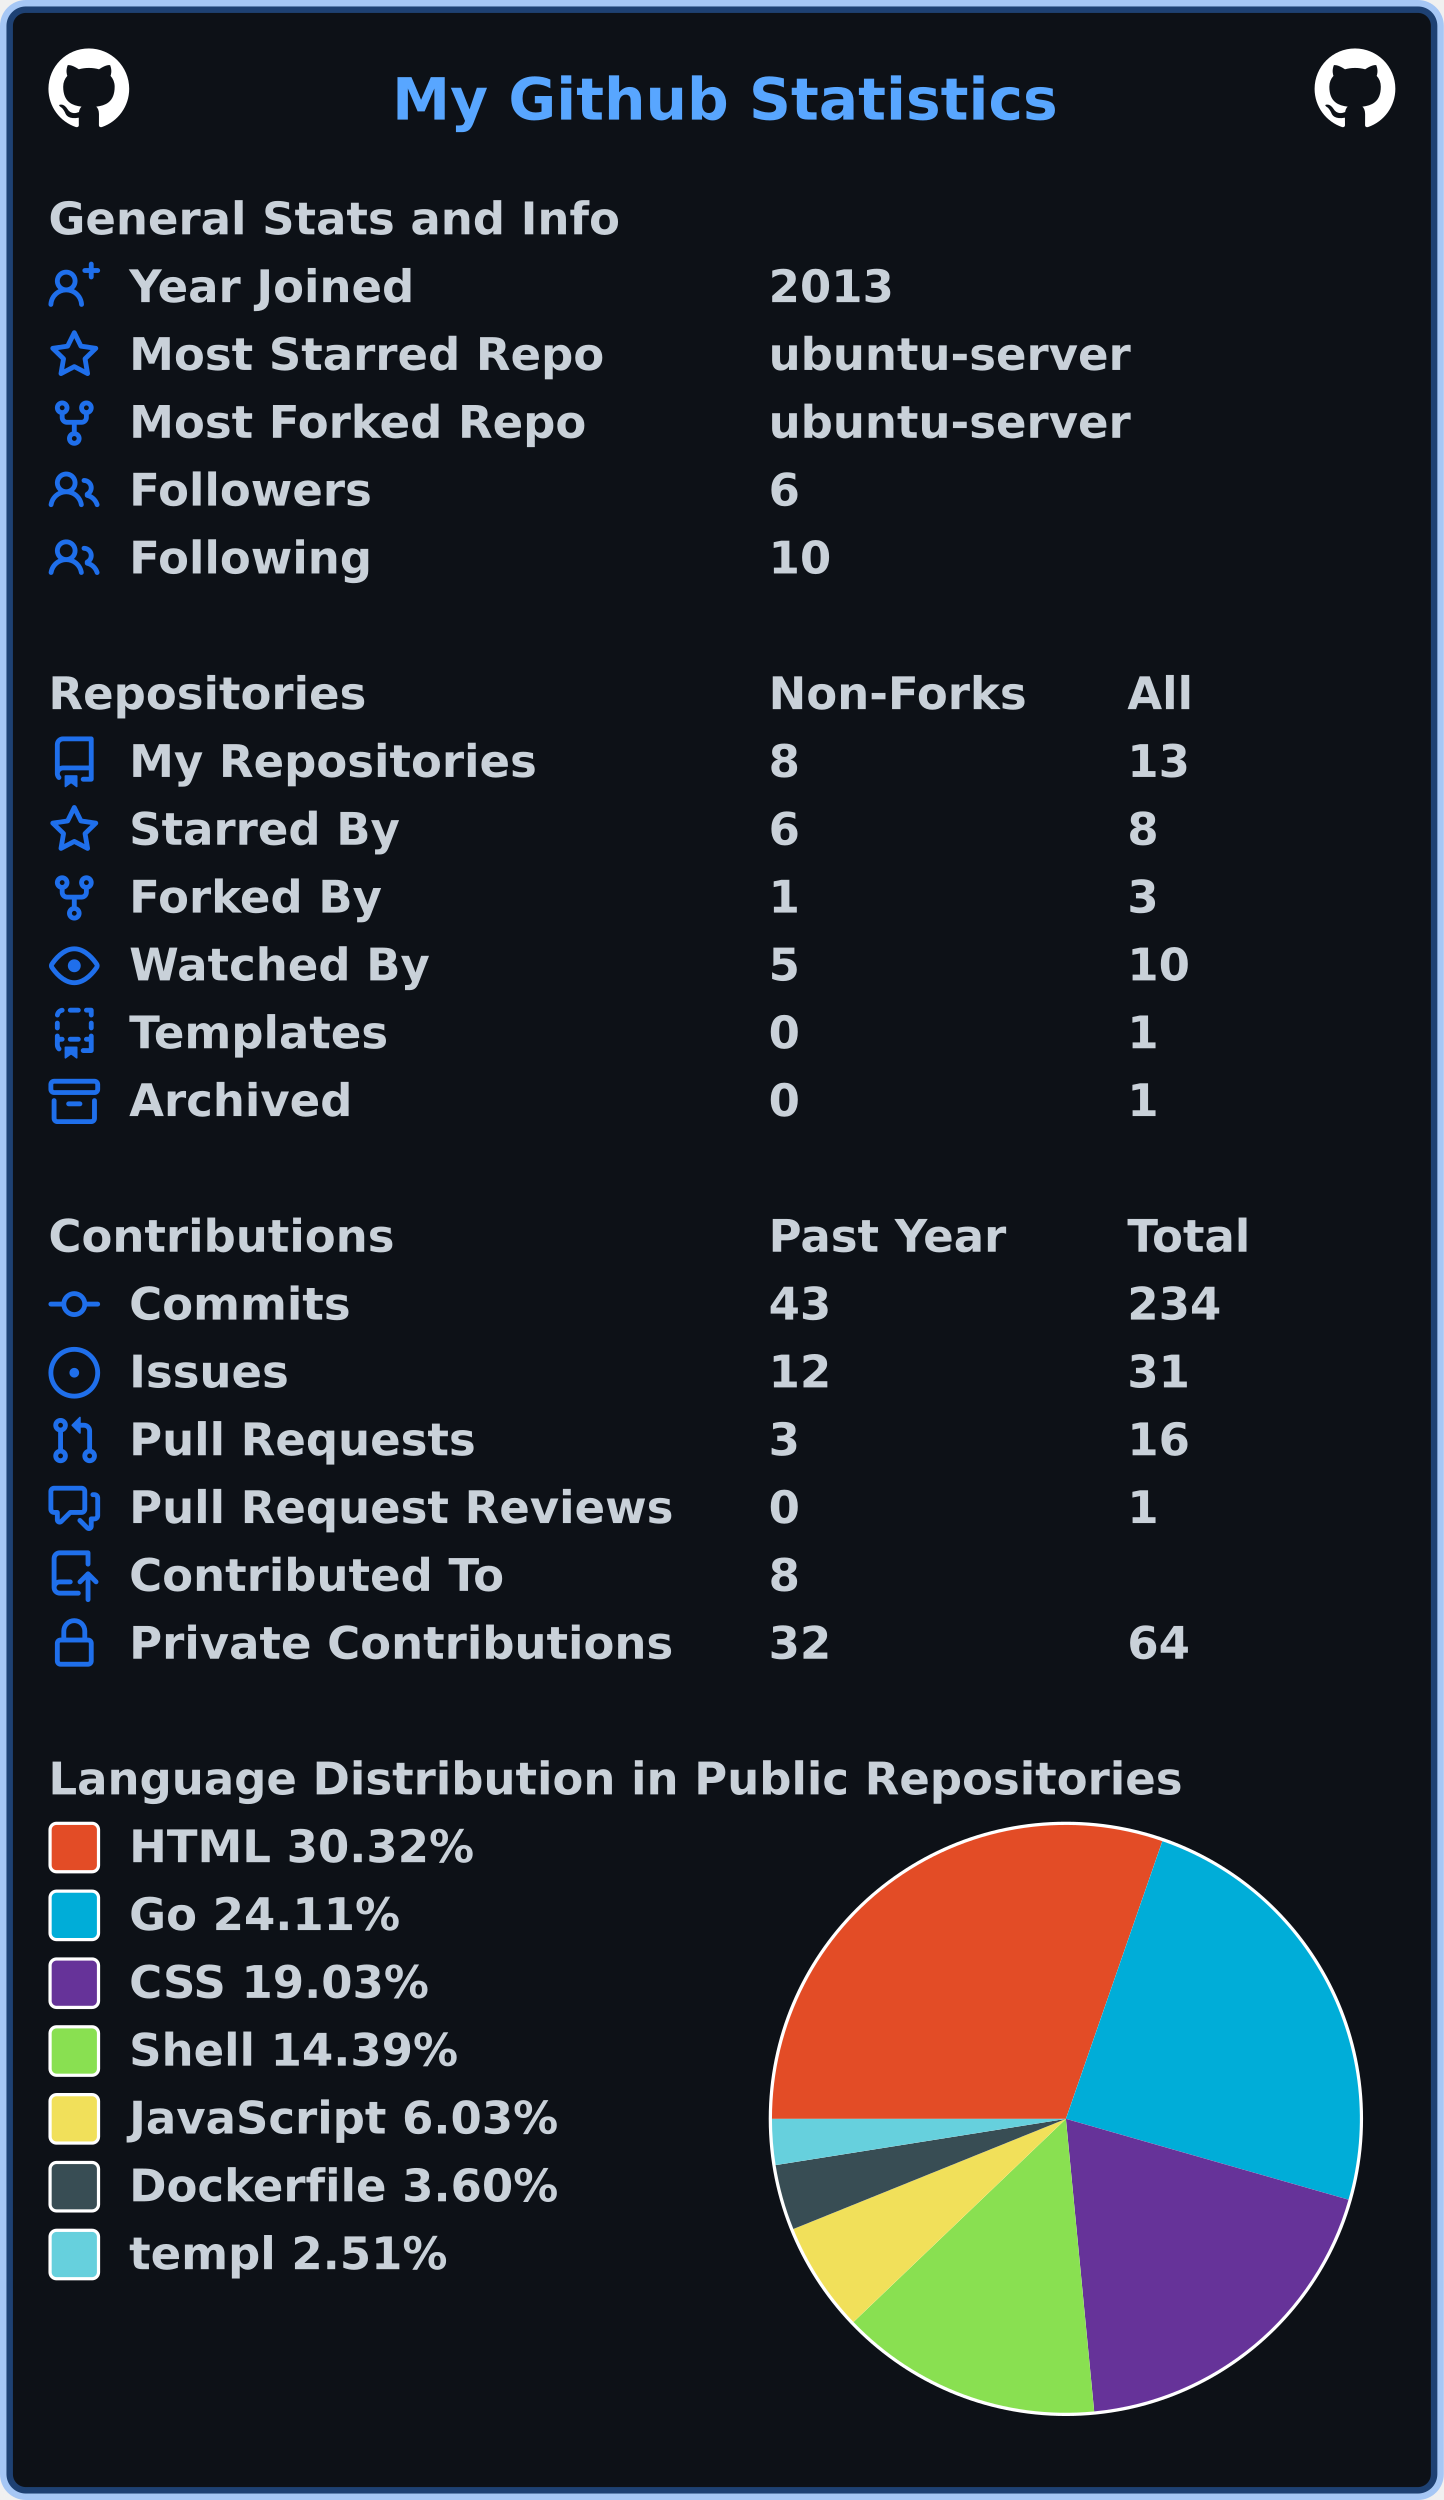
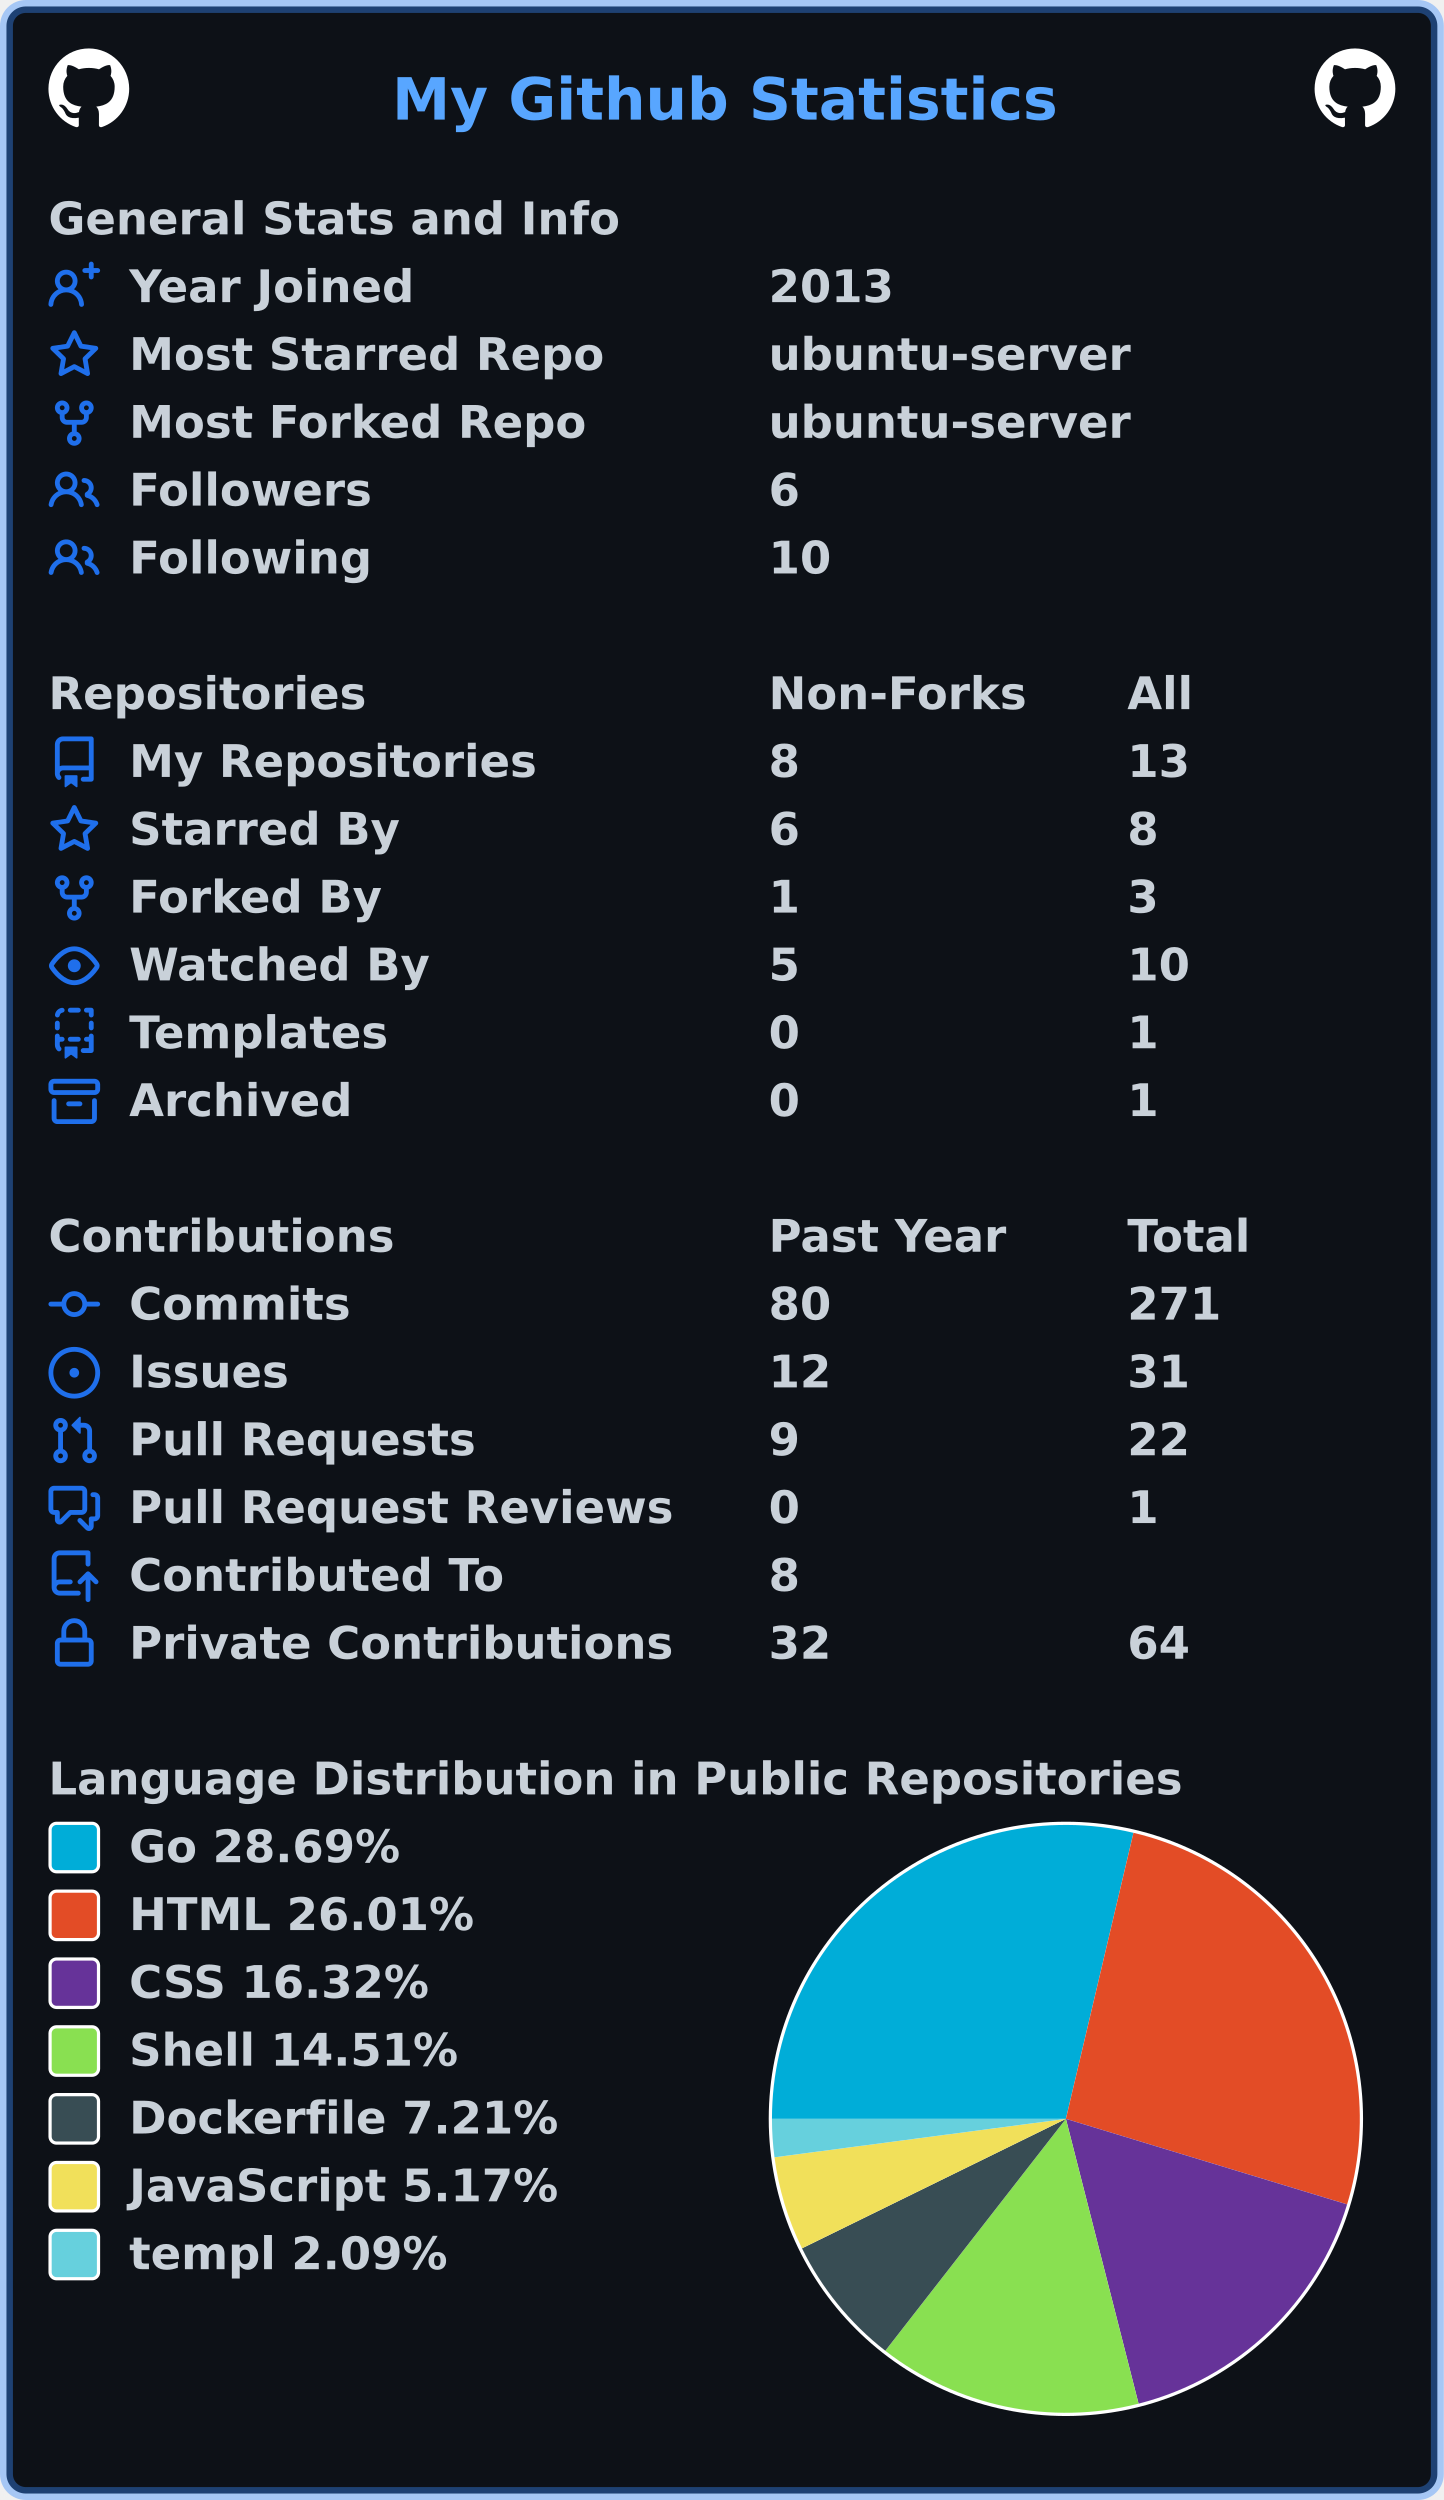
<svg xmlns="http://www.w3.org/2000/svg" width="447" height="774" viewBox="0 0 447 774" lang="en" xml:lang="en">
  <rect x="2" y="2" stroke-width="4" rx="6" width="443" height="770" stroke="rgba(56,139,253,0.4)" fill="#0d1117" />
  <g font-weight="600" font-size="110pt" font-family="Verdana,Geneva,DejaVu Sans,sans-serif" text-rendering="geometricPrecision">
    <text x="987" y="301" lengthAdjust="spacingAndGlyphs" textLength="1652" transform="scale(0.123)" fill="#58a6ff">My Github Statistics</text>
    <svg x="15" y="15" width="25" height="25" viewBox="0 0 16 16">
      <path fill="#ffffff" fill-rule="evenodd" d="M8 0C3.58 0 0 3.58 0 8c0 3.54 2.29 6.53 5.47 7.59.4.07.55-.17.55-.38 0-.19-.01-.82-.01-1.49-2.01.37-2.53-.49-2.69-.94-.09-.23-.48-.94-.82-1.13-.28-.15-.68-.52-.01-.53.63-.01 1.08.58 1.23.82.72 1.21 1.87.87 2.33.66.07-.52.28-.87.51-1.07-1.78-.2-3.64-.89-3.64-3.95 0-.87.31-1.59.82-2.15-.08-.2-.36-1.02.08-2.12 0 0 .67-.21 2.2.82.64-.18 1.32-.27 2-.27.68 0 1.36.09 2 .27 1.53-1.04 2.2-.82 2.2-.82.44 1.1.16 1.92.08 2.12.51.56.82 1.27.82 2.15 0 3.07-1.87 3.75-3.65 3.95.29.25.54.73.54 1.48 0 1.07-.01 1.93-.01 2.2 0 .21.15.46.55.38A8.013 8.013 0 0016 8c0-4.42-3.58-8-8-8z" />
    </svg>
    <svg x="407" y="15" width="25" height="25" viewBox="0 0 16 16">
      <path fill="#ffffff" fill-rule="evenodd" d="M8 0C3.58 0 0 3.58 0 8c0 3.54 2.29 6.53 5.47 7.59.4.07.55-.17.55-.38 0-.19-.01-.82-.01-1.49-2.01.37-2.53-.49-2.69-.94-.09-.23-.48-.94-.82-1.13-.28-.15-.68-.52-.01-.53.63-.01 1.08.58 1.23.82.72 1.21 1.87.87 2.33.66.07-.52.28-.87.51-1.07-1.78-.2-3.64-.89-3.64-3.95 0-.87.31-1.59.82-2.15-.08-.2-.36-1.02.08-2.12 0 0 .67-.21 2.2.82.64-.18 1.32-.27 2-.27.68 0 1.36.09 2 .27 1.53-1.04 2.2-.82 2.2-.82.44 1.1.16 1.92.08 2.12.51.56.82 1.27.82 2.15 0 3.07-1.87 3.75-3.65 3.95.29.25.54.73.54 1.48 0 1.07-.01 1.93-.01 2.2 0 .21.15.46.55.38A8.013 8.013 0 0016 8c0-4.42-3.58-8-8-8z" />
    </svg>
    <g transform="translate(0, 60)" fill="#c9d1d9">
      <g transform="translate(15, 0)">
        <g transform="scale(0.095)">
          <text x="0" y="132" textLength="1851" lengthAdjust="spacingAndGlyphs">General Stats and Info</text>
        </g>
      </g>
      <g transform="translate(15, 21)">
        <path fill="#1f6feb" fill-rule="evenodd" d="M13.25 0a.75.75 0 01.75.75V2h1.25a.75.75 0 010 1.5H14v1.25a.75.75 0 01-1.5 0V3.5h-1.25a.75.75 0 010-1.5h1.25V.75a.75.75 0 01.75-.75zM5.5 4a2 2 0 100 4 2 2 0 000-4zm2.4 4.548a3.5 3.5 0 10-4.799 0 5.527 5.527 0 00-3.1 4.66.75.75 0 101.498.085A4.01 4.01 0 015.5 9.5a4.01 4.01 0 014.001 3.793.75.75 0 101.498-.086 5.527 5.527 0 00-3.1-4.659z" />
        <g transform="scale(0.095)">
          <text lengthAdjust="spacingAndGlyphs" textLength="932" x="263" y="132">Year Joined</text>
          <text lengthAdjust="spacingAndGlyphs" textLength="420" x="2347" y="132">2013</text>
        </g>
      </g>
      <g transform="translate(15, 42)">
        <path fill="#1f6feb" fill-rule="evenodd" d="M8 .25a.75.75 0 01.673.418l1.882 3.815 4.21.612a.75.75 0 01.416 1.279l-3.046 2.97.719 4.192a.75.75 0 01-1.088.791L8 12.347l-3.766 1.98a.75.75 0 01-1.088-.79l.72-4.194L.818 6.374a.75.75 0 01.416-1.28l4.21-.611L7.327.668A.75.75 0 018 .25zm0 2.445L6.615 5.5a.75.75 0 01-.564.41l-3.097.45 2.24 2.184a.75.75 0 01.216.664l-.528 3.084 2.769-1.456a.75.75 0 01.698 0l2.77 1.456-.53-3.084a.75.75 0 01.216-.664l2.24-2.183-3.096-.45a.75.75 0 01-.564-.41L8 2.694v.001z" />
        <g transform="scale(0.095)">
          <text lengthAdjust="spacingAndGlyphs" textLength="1532" x="263" y="132">Most Starred Repo</text>
          <text lengthAdjust="spacingAndGlyphs" textLength="1173" x="2347" y="132">ubuntu-server</text>
        </g>
      </g>
      <g transform="translate(15, 63)">
        <path fill="#1f6feb" fill-rule="evenodd" d="M5 3.25a.75.75 0 11-1.5 0 .75.75 0 011.5 0zm0 2.122a2.25 2.25 0 10-1.5 0v.878A2.25 2.25 0 005.75 8.5h1.5v2.128a2.251 2.251 0 101.5 0V8.5h1.5a2.25 2.25 0 002.25-2.25v-.878a2.25 2.25 0 10-1.5 0v.878a.75.75 0 01-.75.75h-4.5A.75.75 0 015 6.25v-.878zm3.75 7.378a.75.75 0 11-1.5 0 .75.75 0 011.5 0zm3-8.75a.75.75 0 100-1.5.75.75 0 000 1.5z" />
        <g transform="scale(0.095)">
          <text lengthAdjust="spacingAndGlyphs" textLength="1485" x="263" y="132">Most Forked Repo</text>
          <text lengthAdjust="spacingAndGlyphs" textLength="1173" x="2347" y="132">ubuntu-server</text>
        </g>
      </g>
      <g transform="translate(15, 84)">
        <path fill="#1f6feb" fill-rule="evenodd" d="M5.5 3.5a2 2 0 100 4 2 2 0 000-4zM2 5.5a3.5 3.5 0 115.898 2.549 5.507 5.507 0 013.034 4.084.75.75 0 11-1.482.235 4.001 4.001 0 00-7.9 0 .75.75 0 01-1.482-.236A5.507 5.507 0 013.102 8.05 3.49 3.49 0 012 5.5zM11 4a.75.75 0 100 1.5 1.5 1.5 0 01.666 2.844.75.75 0 00-.416.672v.352a.75.75 0 00.574.73c1.2.289 2.162 1.2 2.522 2.372a.75.75 0 101.434-.44 5.01 5.01 0 00-2.56-3.012A3 3 0 0011 4z" />
        <g transform="scale(0.095)">
          <text lengthAdjust="spacingAndGlyphs" textLength="778" x="263" y="132">Followers</text>
          <text lengthAdjust="spacingAndGlyphs" textLength="105" x="2347" y="132">6</text>
        </g>
      </g>
      <g transform="translate(15, 105)">
        <path fill="#1f6feb" fill-rule="evenodd" d="M5.5 3.5a2 2 0 100 4 2 2 0 000-4zM2 5.5a3.5 3.5 0 115.898 2.549 5.507 5.507 0 013.034 4.084.75.75 0 11-1.482.235 4.001 4.001 0 00-7.9 0 .75.75 0 01-1.482-.236A5.507 5.507 0 013.102 8.05 3.49 3.49 0 012 5.5zM11 4a.75.75 0 100 1.5 1.5 1.5 0 01.666 2.844.75.75 0 00-.416.672v.352a.75.75 0 00.574.73c1.2.289 2.162 1.2 2.522 2.372a.75.75 0 101.434-.44 5.01 5.01 0 00-2.56-3.012A3 3 0 0011 4z" />
        <g transform="scale(0.095)">
          <text lengthAdjust="spacingAndGlyphs" textLength="780" x="263" y="132">Following</text>
          <text lengthAdjust="spacingAndGlyphs" textLength="210" x="2347" y="132">10</text>
        </g>
      </g>
    </g>
    <g transform="translate(0, 207)" fill="#c9d1d9">
      <g transform="translate(15, 0)">
        <g transform="scale(0.095)">
          <text x="0" y="132" textLength="1020" lengthAdjust="spacingAndGlyphs">Repositories</text>
          <text x="2347" y="132" textLength="832" lengthAdjust="spacingAndGlyphs">Non-Forks</text>
          <text x="3516" y="132" textLength="206" lengthAdjust="spacingAndGlyphs">All</text>
        </g>
      </g>
      <g transform="translate(15, 21)">
        <path fill="#1f6feb" fill-rule="evenodd" d="M2 2.5A2.5 2.5 0 014.5 0h8.75a.75.75 0 01.75.75v12.5a.75.75 0 01-.75.75h-2.5a.75.75 0 110-1.5h1.75v-2h-8a1 1 0 00-.714 1.7.75.75 0 01-1.072 1.05A2.495 2.495 0 012 11.5v-9zm10.5-1V9h-8c-.356 0-.694.074-1 .208V2.5a1 1 0 011-1h8zM5 12.25v3.25a.25.25 0 00.4.2l1.45-1.087a.25.25 0 01.3 0L8.6 15.7a.25.25 0 00.4-.2v-3.25a.25.25 0 00-.25-.25h-3.5a.25.25 0 00-.25.25z" />
        <g transform="scale(0.095)">
          <text lengthAdjust="spacingAndGlyphs" textLength="1312" x="263" y="132">My Repositories</text>
          <text lengthAdjust="spacingAndGlyphs" textLength="105" x="2347" y="132">8</text>
          <text lengthAdjust="spacingAndGlyphs" textLength="210" x="3516" y="132">13</text>
        </g>
      </g>
      <g transform="translate(15, 42)">
        <path fill="#1f6feb" fill-rule="evenodd" d="M8 .25a.75.75 0 01.673.418l1.882 3.815 4.21.612a.75.75 0 01.416 1.279l-3.046 2.97.719 4.192a.75.75 0 01-1.088.791L8 12.347l-3.766 1.98a.75.75 0 01-1.088-.79l.72-4.194L.818 6.374a.75.75 0 01.416-1.28l4.21-.611L7.327.668A.75.75 0 018 .25zm0 2.445L6.615 5.5a.75.75 0 01-.564.41l-3.097.45 2.24 2.184a.75.75 0 01.216.664l-.528 3.084 2.769-1.456a.75.75 0 01.698 0l2.77 1.456-.53-3.084a.75.75 0 01.216-.664l2.24-2.183-3.096-.45a.75.75 0 01-.564-.41L8 2.694v.001z" />
        <g transform="scale(0.095)">
          <text lengthAdjust="spacingAndGlyphs" textLength="874" x="263" y="132">Starred By</text>
          <text lengthAdjust="spacingAndGlyphs" textLength="105" x="2347" y="132">6</text>
          <text lengthAdjust="spacingAndGlyphs" textLength="105" x="3516" y="132">8</text>
        </g>
      </g>
      <g transform="translate(15, 63)">
        <path fill="#1f6feb" fill-rule="evenodd" d="M5 3.25a.75.75 0 11-1.5 0 .75.75 0 011.5 0zm0 2.122a2.25 2.25 0 10-1.5 0v.878A2.25 2.25 0 005.75 8.5h1.5v2.128a2.251 2.251 0 101.5 0V8.5h1.5a2.25 2.25 0 002.25-2.25v-.878a2.25 2.25 0 10-1.5 0v.878a.75.75 0 01-.75.75h-4.5A.75.75 0 015 6.25v-.878zm3.75 7.378a.75.75 0 11-1.5 0 .75.75 0 011.5 0zm3-8.75a.75.75 0 100-1.5.75.75 0 000 1.5z" />
        <g transform="scale(0.095)">
          <text lengthAdjust="spacingAndGlyphs" textLength="828" x="263" y="132">Forked By</text>
          <text lengthAdjust="spacingAndGlyphs" textLength="105" x="2347" y="132">1</text>
          <text lengthAdjust="spacingAndGlyphs" textLength="105" x="3516" y="132">3</text>
        </g>
      </g>
      <g transform="translate(15, 84)">
        <path fill="#1f6feb" fill-rule="evenodd" d="M1.679 7.932c.412-.621 1.242-1.75 2.366-2.717C5.175 4.242 6.527 3.5 8 3.5c1.473 0 2.824.742 3.955 1.715 1.124.967 1.954 2.096 2.366 2.717a.119.119 0 010 .136c-.412.621-1.242 1.75-2.366 2.717C10.825 11.758 9.473 12.5 8 12.5c-1.473 0-2.824-.742-3.955-1.715C2.92 9.818 2.09 8.69 1.679 8.068a.119.119 0 010-.136zM8 2c-1.981 0-3.67.992-4.933 2.078C1.797 5.169.88 6.423.43 7.1a1.619 1.619 0 000 1.798c.45.678 1.367 1.932 2.637 3.024C4.329 13.008 6.019 14 8 14c1.981 0 3.67-.992 4.933-2.078 1.27-1.091 2.187-2.345 2.637-3.023a1.619 1.619 0 000-1.798c-.45-.678-1.367-1.932-2.637-3.023C11.671 2.992 9.981 2 8 2zm0 8a2 2 0 100-4 2 2 0 000 4z" />
        <g transform="scale(0.095)">
          <text lengthAdjust="spacingAndGlyphs" textLength="993" x="263" y="132">Watched By</text>
          <text lengthAdjust="spacingAndGlyphs" textLength="105" x="2347" y="132">5</text>
          <text lengthAdjust="spacingAndGlyphs" textLength="210" x="3516" y="132">10</text>
        </g>
      </g>
      <g transform="translate(15, 105)">
        <path fill="#1f6feb" fill-rule="evenodd" d="M6 .75A.75.75 0 016.75 0h2.5a.75.75 0 010 1.5h-2.5A.75.75 0 016 .75zm5 0a.75.75 0 01.75-.75h1.5a.75.75 0 01.75.75v1.5a.75.75 0 01-1.5 0V1.5h-.75A.75.75 0 0111 .75zM4.992.662a.75.75 0 01-.636.848c-.436.063-.783.41-.846.846a.75.75 0 01-1.485-.212A2.501 2.501 0 014.144.025a.75.75 0 01.848.637zM2.75 4a.75.75 0 01.75.75v1.5a.75.75 0 01-1.5 0v-1.5A.75.75 0 012.75 4zm10.5 0a.75.75 0 01.75.75v1.5a.75.75 0 01-1.5 0v-1.5a.75.75 0 01.75-.75zM2.75 8a.75.75 0 01.75.75v.268A1.72 1.72 0 013.75 9h.5a.75.75 0 010 1.5h-.5a.25.25 0 00-.25.25v.75c0 .28.114.532.3.714a.75.75 0 01-1.05 1.072A2.495 2.495 0 012 11.5V8.75A.75.75 0 012.75 8zm10.5 0a.75.75 0 01.75.75v4.5a.75.75 0 01-.75.75h-2.5a.75.75 0 010-1.5h1.75v-2h-.75a.75.75 0 010-1.5h.75v-.25a.75.75 0 01.75-.75zM6 9.75A.75.75 0 016.75 9h2.5a.75.75 0 010 1.5h-2.5A.75.75 0 016 9.75zm-1 2.5v3.25a.25.25 0 00.4.2l1.45-1.087a.25.25 0 01.3 0L8.6 15.7a.25.25 0 00.4-.2v-3.25a.25.25 0 00-.25-.25h-3.5a.25.25 0 00-.25.25z" />
        <g transform="scale(0.095)">
          <text lengthAdjust="spacingAndGlyphs" textLength="868" x="263" y="132">Templates</text>
          <text lengthAdjust="spacingAndGlyphs" textLength="105" x="2347" y="132">0</text>
          <text lengthAdjust="spacingAndGlyphs" textLength="105" x="3516" y="132">1</text>
        </g>
      </g>
      <g transform="translate(15, 126)">
        <path fill="#1f6feb" fill-rule="evenodd" d="M1.75 2.5a.25.25 0 00-.25.25v1.5c0 .138.112.25.25.25h12.5a.25.25 0 00.25-.25v-1.5a.25.25 0 00-.25-.25H1.75zM0 2.75C0 1.784.784 1 1.75 1h12.5c.966 0 1.75.784 1.75 1.75v1.5A1.75 1.75 0 0114.25 6H1.75A1.75 1.75 0 010 4.25v-1.5zM1.75 7a.75.75 0 01.75.75v5.5c0 .138.112.25.25.25h10.5a.25.25 0 00.25-.25v-5.5a.75.75 0 111.5 0v5.5A1.75 1.75 0 0113.25 15H2.75A1.75 1.75 0 011 13.25v-5.5A.75.75 0 011.75 7zm4.5 1a.75.75 0 000 1.5h3.5a.75.75 0 100-1.5h-3.5z" />
        <g transform="scale(0.095)">
          <text lengthAdjust="spacingAndGlyphs" textLength="726" x="263" y="132">Archived</text>
          <text lengthAdjust="spacingAndGlyphs" textLength="105" x="2347" y="132">0</text>
          <text lengthAdjust="spacingAndGlyphs" textLength="105" x="3516" y="132">1</text>
        </g>
      </g>
    </g>
    <g transform="translate(0, 375)" fill="#c9d1d9">
      <g transform="translate(15, 0)">
        <g transform="scale(0.095)">
          <text x="0" y="132" textLength="1112" lengthAdjust="spacingAndGlyphs">Contributions</text>
          <text x="2347" y="132" textLength="774" lengthAdjust="spacingAndGlyphs">Past Year</text>
          <text x="3516" y="132" textLength="414" lengthAdjust="spacingAndGlyphs">Total</text>
        </g>
      </g>
      <g transform="translate(15, 21)">
        <path fill="#1f6feb" fill-rule="evenodd" d="M10.5 7.75a2.5 2.5 0 11-5 0 2.5 2.5 0 015 0zm1.43.75a4.002 4.002 0 01-7.86 0H.75a.75.75 0 110-1.5h3.32a4.001 4.001 0 017.86 0h3.32a.75.75 0 110 1.5h-3.32z" />
        <g transform="scale(0.095)">
          <text lengthAdjust="spacingAndGlyphs" textLength="734" x="263" y="132">Commits</text>
-           <text lengthAdjust="spacingAndGlyphs" textLength="210" x="2347" y="132">43</text>
-           <text lengthAdjust="spacingAndGlyphs" textLength="315" x="3516" y="132">234</text>
+           <text lengthAdjust="spacingAndGlyphs" textLength="210" x="2347" y="132">80</text>
+           <text lengthAdjust="spacingAndGlyphs" textLength="315" x="3516" y="132">271</text>
        </g>
      </g>
      <g transform="translate(15, 42)">
        <path fill="#1f6feb" d="M8 9.5a1.5 1.5 0 100-3 1.5 1.5 0 000 3z" />
        <path fill="#1f6feb" fill-rule="evenodd" d="M8 0a8 8 0 100 16A8 8 0 008 0zM1.5 8a6.5 6.5 0 1113 0 6.5 6.5 0 01-13 0z" />
        <g transform="scale(0.095)">
          <text lengthAdjust="spacingAndGlyphs" textLength="512" x="263" y="132">Issues</text>
          <text lengthAdjust="spacingAndGlyphs" textLength="210" x="2347" y="132">12</text>
          <text lengthAdjust="spacingAndGlyphs" textLength="210" x="3516" y="132">31</text>
        </g>
      </g>
      <g transform="translate(15, 63)">
        <path fill="#1f6feb" fill-rule="evenodd" d="M7.177 3.073L9.573.677A.25.25 0 0110 .854v4.792a.25.25 0 01-.427.177L7.177 3.427a.25.25 0 010-.354zM3.75 2.5a.75.75 0 100 1.5.75.75 0 000-1.5zm-2.25.75a2.25 2.25 0 113 2.122v5.256a2.251 2.251 0 11-1.5 0V5.372A2.25 2.25 0 011.5 3.25zM11 2.5h-1V4h1a1 1 0 011 1v5.628a2.251 2.251 0 101.5 0V5A2.5 2.5 0 0011 2.5zm1 10.25a.75.75 0 111.5 0 .75.75 0 01-1.5 0zM3.75 12a.75.75 0 100 1.5.75.75 0 000-1.5z" />
        <g transform="scale(0.095)">
          <text lengthAdjust="spacingAndGlyphs" textLength="1113" x="263" y="132">Pull Requests</text>
-           <text lengthAdjust="spacingAndGlyphs" textLength="105" x="2347" y="132">3</text>
-           <text lengthAdjust="spacingAndGlyphs" textLength="210" x="3516" y="132">16</text>
+           <text lengthAdjust="spacingAndGlyphs" textLength="105" x="2347" y="132">9</text>
+           <text lengthAdjust="spacingAndGlyphs" textLength="210" x="3516" y="132">22</text>
        </g>
      </g>
      <g transform="translate(15, 84)">
        <path fill="#1f6feb" fill-rule="evenodd" d="M1.5 2.75a.25.25 0 01.25-.25h8.5a.25.25 0 01.25.25v5.5a.25.25 0 01-.25.25h-3.5a.75.75 0 00-.53.22L3.5 11.44V9.25a.75.75 0 00-.75-.75h-1a.25.25 0 01-.25-.25v-5.5zM1.75 1A1.75 1.75 0 000 2.75v5.5C0 9.216.784 10 1.75 10H2v1.543a1.457 1.457 0 002.487 1.03L7.061 10h3.189A1.75 1.75 0 0012 8.25v-5.5A1.75 1.75 0 0010.25 1h-8.5zM14.5 4.75a.25.25 0 00-.25-.25h-.5a.75.75 0 110-1.5h.5c.966 0 1.75.784 1.75 1.75v5.5A1.75 1.75 0 0114.25 12H14v1.543a1.457 1.457 0 01-2.487 1.03L9.22 12.28a.75.75 0 111.06-1.06l2.22 2.22v-2.19a.75.75 0 01.75-.75h1a.25.25 0 00.25-.25v-5.5z" />
        <g transform="scale(0.095)">
          <text lengthAdjust="spacingAndGlyphs" textLength="1762" x="263" y="132">Pull Request Reviews</text>
          <text lengthAdjust="spacingAndGlyphs" textLength="105" x="2347" y="132">0</text>
          <text lengthAdjust="spacingAndGlyphs" textLength="105" x="3516" y="132">1</text>
        </g>
      </g>
      <g transform="translate(15, 105)">
        <path fill="#1f6feb" fill-rule="evenodd" d="M1 2.5A2.5 2.5 0 013.5 0h8.75a.75.75 0 01.75.75v3.5a.75.75 0 01-1.5 0V1.5h-8a1 1 0 00-1 1v6.708A2.492 2.492 0 013.5 9h3.25a.75.75 0 010 1.5H3.5a1 1 0 100 2h5.75a.75.75 0 010 1.5H3.5A2.5 2.5 0 011 11.5v-9zm13.23 7.79a.75.75 0 001.06-1.06l-2.505-2.505a.75.75 0 00-1.06 0L9.22 9.229a.75.75 0 001.06 1.061l1.225-1.224v6.184a.75.75 0 001.5 0V9.066l1.224 1.224z" />
        <g transform="scale(0.095)">
          <text lengthAdjust="spacingAndGlyphs" textLength="1234" x="263" y="132">Contributed To</text>
          <text lengthAdjust="spacingAndGlyphs" textLength="105" x="2347" y="132">8</text>
        </g>
      </g>
      <g transform="translate(15, 126)">
        <path fill="#1f6feb" fill-rule="evenodd" d="M4 4v2h-.25A1.75 1.75 0 002 7.75v5.5c0 .966.784 1.75 1.75 1.75h8.5A1.75 1.75 0 0014 13.25v-5.5A1.75 1.75 0 0012.25 6H12V4a4 4 0 10-8 0zm6.5 2V4a2.5 2.5 0 00-5 0v2h5zM12 7.5h.25a.25.25 0 01.25.25v5.5a.25.25 0 01-.25.25h-8.5a.25.25 0 01-.25-.25v-5.5a.25.25 0 01.25-.25H12z" />
        <g transform="scale(0.095)">
          <text lengthAdjust="spacingAndGlyphs" textLength="1742" x="263" y="132">Private Contributions</text>
          <text lengthAdjust="spacingAndGlyphs" textLength="210" x="2347" y="132">32</text>
          <text lengthAdjust="spacingAndGlyphs" textLength="210" x="3516" y="132">64</text>
        </g>
      </g>
    </g>
    <g transform="translate(0, 543)" fill="#c9d1d9">
      <g transform="translate(15, 0)">
        <g transform="scale(0.095)">
          <text x="0" y="132" textLength="3652" lengthAdjust="spacingAndGlyphs">Language Distribution in Public Repositories</text>
        </g>
      </g>
      <g transform="translate(238, 21)">
        <circle cx="92" cy="92" r="92" fill="#ffffff" />
      </g>
      <g transform="translate(239, 22)">
-         <path fill-rule="evenodd" fill="#e34c26" d="M 0.0,91 A 91 91 0 0 1 120.864 5.04 L 91,91 Z" />
-         <path fill-rule="evenodd" fill="#00ADD8" d="M 120.864,5.04 A 91 91 0 0 1 178.491 116.026 L 91,91 Z" />
-         <path fill-rule="evenodd" fill="#663399" d="M 178.491,116.026 A 91 91 0 0 1 99.757 181.578 L 91,91 Z" />
-         <path fill-rule="evenodd" fill="#89e051" d="M 99.757,181.578 A 91 91 0 0 1 25.227 153.889 L 91,91 Z" />
-         <path fill-rule="evenodd" fill="#f1e05a" d="M 25.227,153.889 A 91 91 0 0 1 6.628 125.094 L 91,91 Z" />
-         <path fill-rule="evenodd" fill="#384d54" d="M 6.628,125.094 A 91 91 0 0 1 1.132 105.309 L 91,91 Z" />
-         <path fill-rule="evenodd" fill="#66D0DD" d="M 1.132,105.309 A 91 91 0 0 1 0.0 91 L 91,91 Z" />
-       </g>
-       <g transform="translate(15, 21)">
+         <path fill-rule="evenodd" fill="#00ADD8" d="M 0.0,91 A 91 91 0 0 1 111.923 2.438 L 91,91 Z" />
+         <path fill-rule="evenodd" fill="#e34c26" d="M 111.923,2.438 A 91 91 0 0 1 178.062 117.48 L 91,91 Z" />
+         <path fill-rule="evenodd" fill="#663399" d="M 178.062,117.48 A 91 91 0 0 1 113.503 179.174 L 91,91 Z" />
+         <path fill-rule="evenodd" fill="#89e051" d="M 113.503,179.174 A 91 91 0 0 1 35.085 162.795 L 91,91 Z" />
+         <path fill-rule="evenodd" fill="#384d54" d="M 35.085,162.795 A 91 91 0 0 1 9.3 131.077 L 91,91 Z" />
+         <path fill-rule="evenodd" fill="#f1e05a" d="M 9.3,131.077 A 91 91 0 0 1 0.78 102.889 L 91,91 Z" />
+         <path fill-rule="evenodd" fill="#66D0DD" d="M 0.78,102.889 A 91 91 0 0 1 0.0 91 L 91,91 Z" />
+       </g>
+       <g transform="translate(15, 21)">
+         <rect x="0.5" y="0.5" rx="2" width="15" height="15" fill="#00ADD8" stroke-width="1" stroke="#ffffff" />
+         <text transform="scale(0.095)" x="263" y="132" textLength="910" lengthAdjust="spacingAndGlyphs">Go 28.69%</text>
+       </g>
+       <g transform="translate(15, 42)">
        <rect x="0.5" y="0.5" rx="2" width="15" height="15" fill="#e34c26" stroke-width="1" stroke="#ffffff" />
-         <text transform="scale(0.095)" x="263" y="132" textLength="1142" lengthAdjust="spacingAndGlyphs">HTML 30.32%</text>
-       </g>
-       <g transform="translate(15, 42)">
-         <rect x="0.5" y="0.5" rx="2" width="15" height="15" fill="#00ADD8" stroke-width="1" stroke="#ffffff" />
-         <text transform="scale(0.095)" x="263" y="132" textLength="910" lengthAdjust="spacingAndGlyphs">Go 24.11%</text>
+         <text transform="scale(0.095)" x="263" y="132" textLength="1142" lengthAdjust="spacingAndGlyphs">HTML 26.01%</text>
      </g>
      <g transform="translate(15, 63)">
        <rect x="0.5" y="0.5" rx="2" width="15" height="15" fill="#663399" stroke-width="1" stroke="#ffffff" />
-         <text transform="scale(0.095)" x="263" y="132" textLength="1008" lengthAdjust="spacingAndGlyphs">CSS 19.03%</text>
+         <text transform="scale(0.095)" x="263" y="132" textLength="1008" lengthAdjust="spacingAndGlyphs">CSS 16.32%</text>
      </g>
      <g transform="translate(15, 84)">
        <rect x="0.5" y="0.5" rx="2" width="15" height="15" fill="#89e051" stroke-width="1" stroke="#ffffff" />
-         <text transform="scale(0.095)" x="263" y="132" textLength="1088" lengthAdjust="spacingAndGlyphs">Shell 14.39%</text>
-       </g>
-       <g transform="translate(15, 105)">
+         <text transform="scale(0.095)" x="263" y="132" textLength="1088" lengthAdjust="spacingAndGlyphs">Shell 14.51%</text>
+       </g>
+       <g transform="translate(15, 105)">
+         <rect x="0.5" y="0.5" rx="2" width="15" height="15" fill="#384d54" stroke-width="1" stroke="#ffffff" />
+         <text transform="scale(0.095)" x="263" y="132" textLength="1414" lengthAdjust="spacingAndGlyphs">Dockerfile 7.21%</text>
+       </g>
+       <g transform="translate(15, 126)">
        <rect x="0.5" y="0.5" rx="2" width="15" height="15" fill="#f1e05a" stroke-width="1" stroke="#ffffff" />
-         <text transform="scale(0.095)" x="263" y="132" textLength="1412" lengthAdjust="spacingAndGlyphs">JavaScript 6.03%</text>
-       </g>
-       <g transform="translate(15, 126)">
-         <rect x="0.5" y="0.5" rx="2" width="15" height="15" fill="#384d54" stroke-width="1" stroke="#ffffff" />
-         <text transform="scale(0.095)" x="263" y="132" textLength="1414" lengthAdjust="spacingAndGlyphs">Dockerfile 3.60%</text>
+         <text transform="scale(0.095)" x="263" y="132" textLength="1412" lengthAdjust="spacingAndGlyphs">JavaScript 5.17%</text>
      </g>
      <g transform="translate(15, 147)">
        <rect x="0.5" y="0.5" rx="2" width="15" height="15" fill="#66D0DD" stroke-width="1" stroke="#ffffff" />
-         <text transform="scale(0.095)" x="263" y="132" textLength="1056" lengthAdjust="spacingAndGlyphs">templ 2.51%</text>
+         <text transform="scale(0.095)" x="263" y="132" textLength="1056" lengthAdjust="spacingAndGlyphs">templ 2.09%</text>
      </g>
    </g>
  </g>
</svg>
